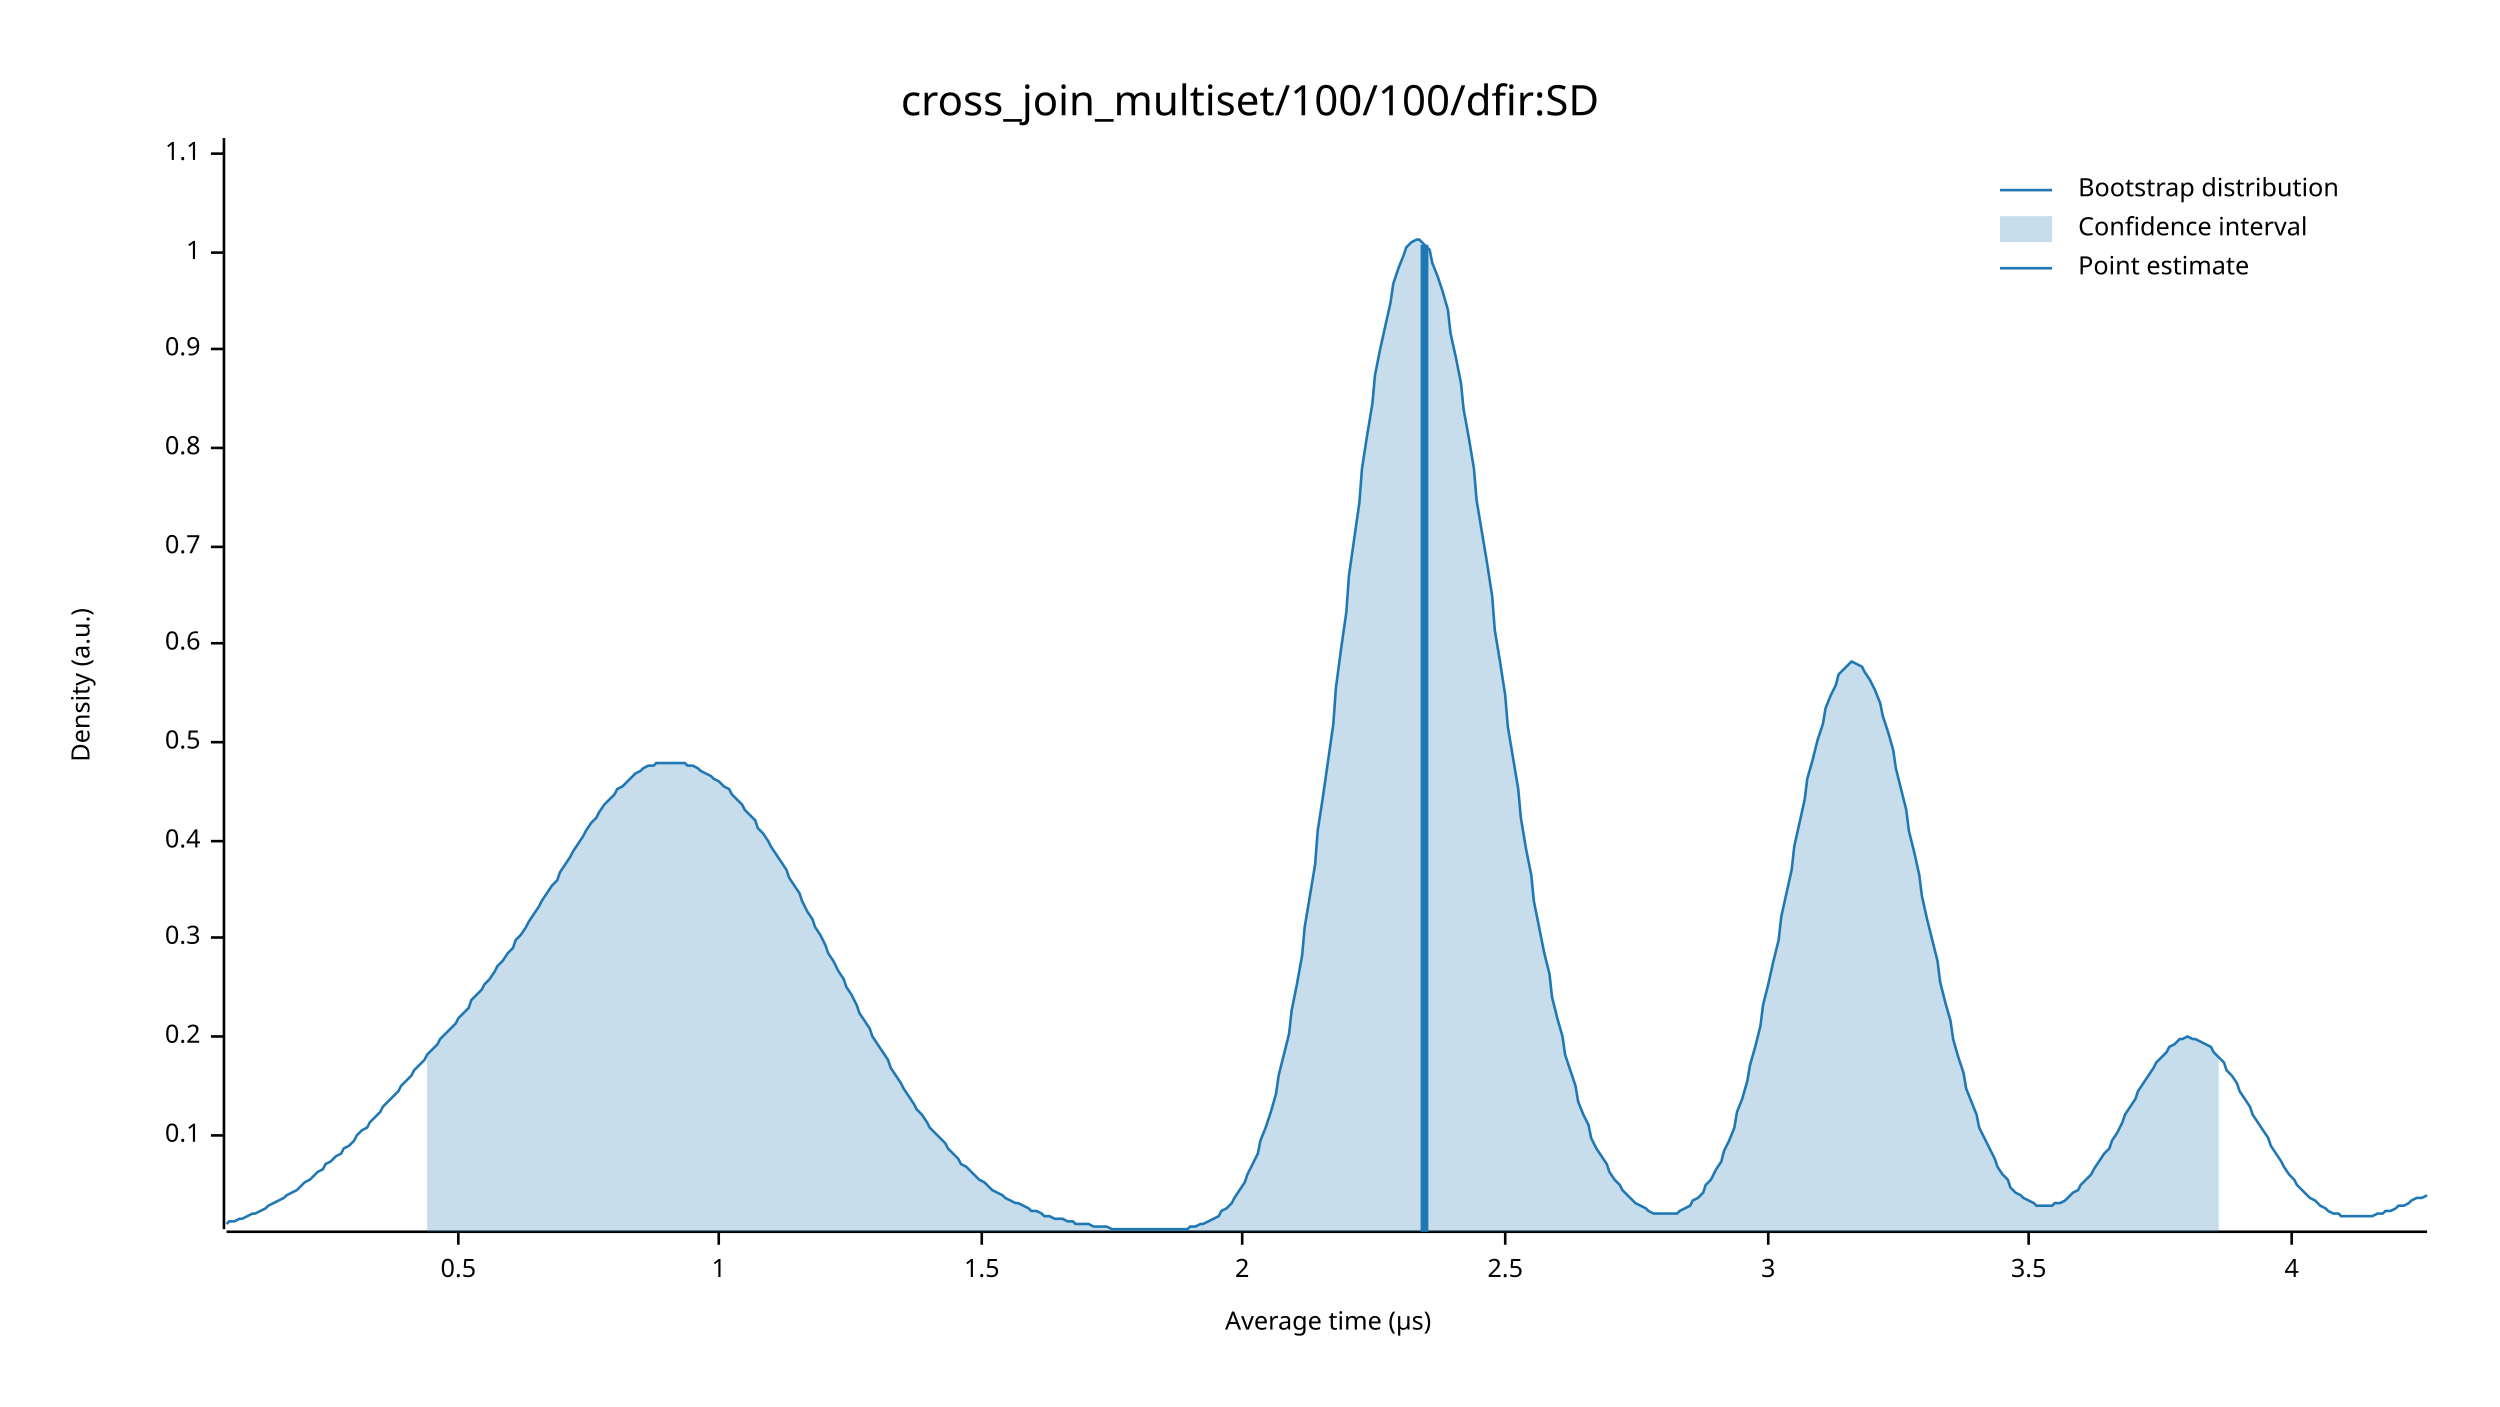
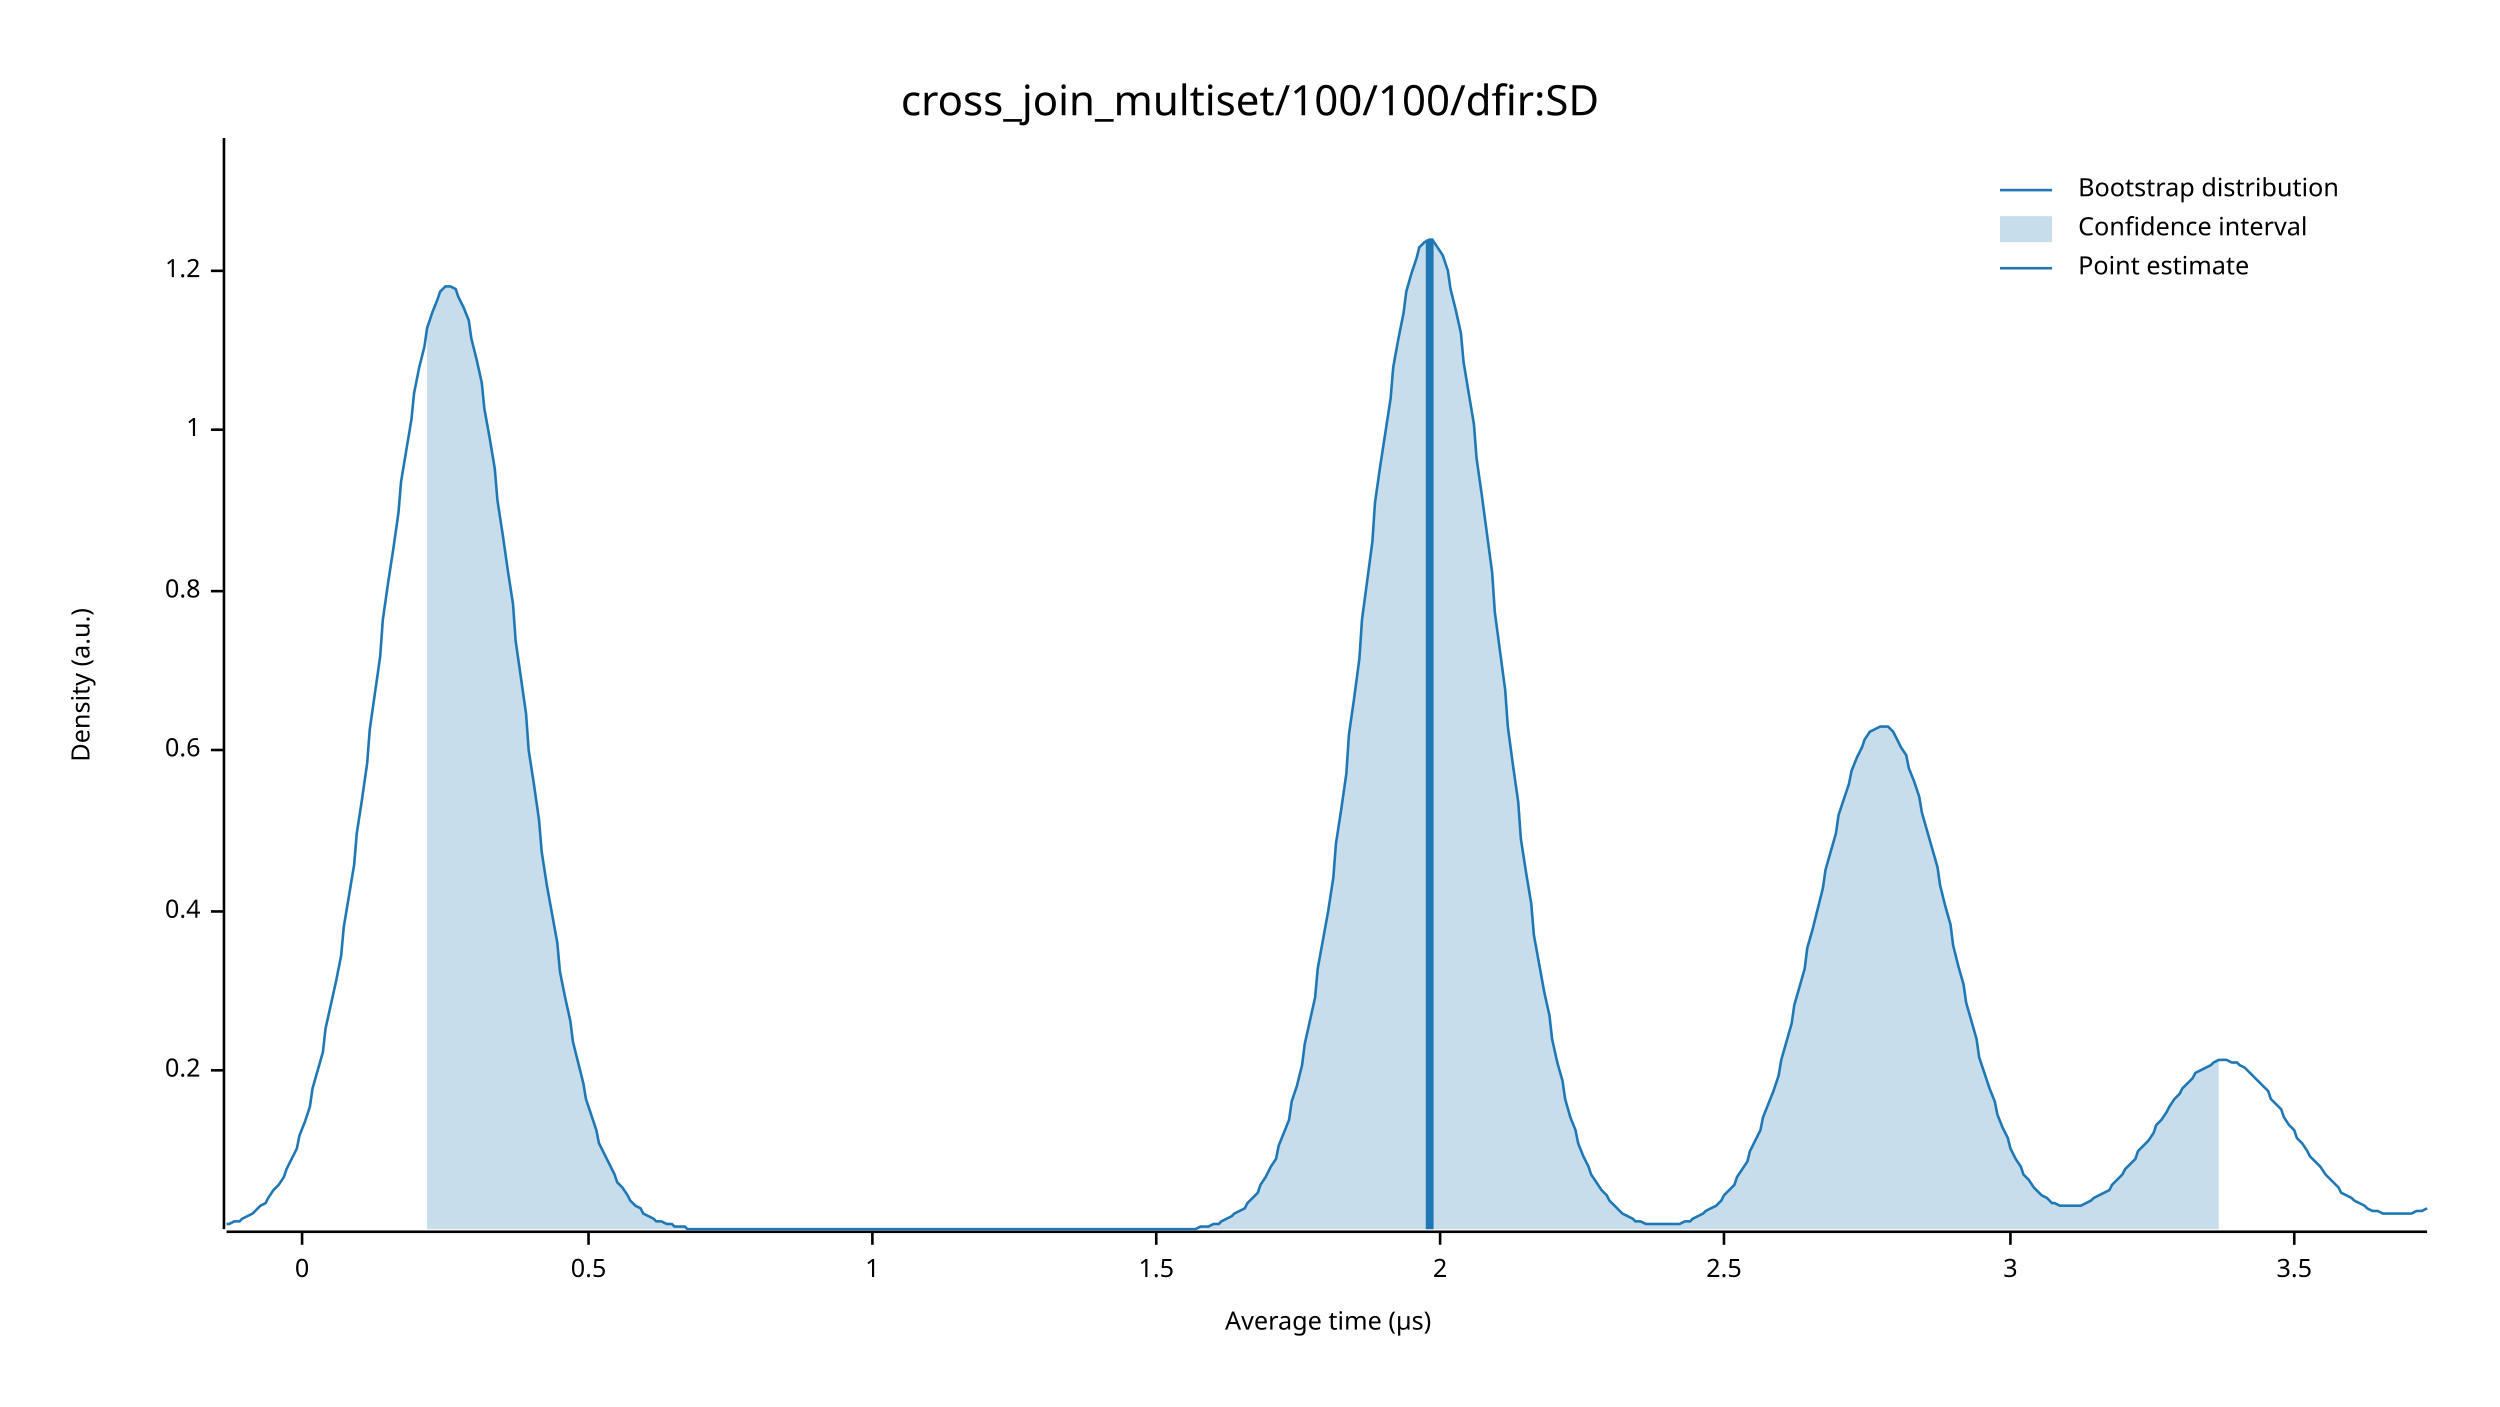
<svg xmlns="http://www.w3.org/2000/svg" width="960" height="540" viewBox="0 0 960 540">
  <text x="480" y="32" dy="0.76em" text-anchor="middle" font-family="sans-serif" font-size="16.129" opacity="1" fill="#000000">
cross_join_multiset/100/100/dfir:SD
</text>
  <text x="27" y="263" dy="0.76em" text-anchor="middle" font-family="sans-serif" font-size="9.677" opacity="1" fill="#000000" transform="rotate(270, 27, 263)">
Density (a.u.)
</text>
  <text x="510" y="513" dy="-0.5ex" text-anchor="middle" font-family="sans-serif" font-size="9.677" opacity="1" fill="#000000">
Average time (µs)
</text>
  <polyline fill="none" opacity="1" stroke="#000000" stroke-width="1" points="86,53 86,472 " />
-   <text x="77" y="436" dy="0.5ex" text-anchor="end" font-family="sans-serif" font-size="9.677" opacity="1" fill="#000000">
- 0.1
- </text>
-   <polyline fill="none" opacity="1" stroke="#000000" stroke-width="1" points="81,436 86,436 " />
-   <text x="77" y="398" dy="0.5ex" text-anchor="end" font-family="sans-serif" font-size="9.677" opacity="1" fill="#000000">
+   <text x="77" y="411" dy="0.5ex" text-anchor="end" font-family="sans-serif" font-size="9.677" opacity="1" fill="#000000">
0.2
</text>
-   <polyline fill="none" opacity="1" stroke="#000000" stroke-width="1" points="81,398 86,398 " />
-   <text x="77" y="360" dy="0.5ex" text-anchor="end" font-family="sans-serif" font-size="9.677" opacity="1" fill="#000000">
- 0.3
- </text>
-   <polyline fill="none" opacity="1" stroke="#000000" stroke-width="1" points="81,360 86,360 " />
-   <text x="77" y="323" dy="0.5ex" text-anchor="end" font-family="sans-serif" font-size="9.677" opacity="1" fill="#000000">
+   <polyline fill="none" opacity="1" stroke="#000000" stroke-width="1" points="81,411 86,411 " />
+   <text x="77" y="350" dy="0.5ex" text-anchor="end" font-family="sans-serif" font-size="9.677" opacity="1" fill="#000000">
0.4
</text>
-   <polyline fill="none" opacity="1" stroke="#000000" stroke-width="1" points="81,323 86,323 " />
-   <text x="77" y="285" dy="0.5ex" text-anchor="end" font-family="sans-serif" font-size="9.677" opacity="1" fill="#000000">
+   <polyline fill="none" opacity="1" stroke="#000000" stroke-width="1" points="81,350 86,350 " />
+   <text x="77" y="288" dy="0.5ex" text-anchor="end" font-family="sans-serif" font-size="9.677" opacity="1" fill="#000000">
+ 0.6
+ </text>
+   <polyline fill="none" opacity="1" stroke="#000000" stroke-width="1" points="81,288 86,288 " />
+   <text x="77" y="227" dy="0.5ex" text-anchor="end" font-family="sans-serif" font-size="9.677" opacity="1" fill="#000000">
+ 0.8
+ </text>
+   <polyline fill="none" opacity="1" stroke="#000000" stroke-width="1" points="81,227 86,227 " />
+   <text x="77" y="165" dy="0.5ex" text-anchor="end" font-family="sans-serif" font-size="9.677" opacity="1" fill="#000000">
+ 1
+ </text>
+   <polyline fill="none" opacity="1" stroke="#000000" stroke-width="1" points="81,165 86,165 " />
+   <text x="77" y="104" dy="0.5ex" text-anchor="end" font-family="sans-serif" font-size="9.677" opacity="1" fill="#000000">
+ 1.2
+ </text>
+   <polyline fill="none" opacity="1" stroke="#000000" stroke-width="1" points="81,104 86,104 " />
+   <polyline fill="none" opacity="1" stroke="#000000" stroke-width="1" points="87,473 932,473 " />
+   <text x="116" y="483" dy="0.76em" text-anchor="middle" font-family="sans-serif" font-size="9.677" opacity="1" fill="#000000">
+ 0
+ </text>
+   <polyline fill="none" opacity="1" stroke="#000000" stroke-width="1" points="116,473 116,478 " />
+   <text x="226" y="483" dy="0.76em" text-anchor="middle" font-family="sans-serif" font-size="9.677" opacity="1" fill="#000000">
0.5
</text>
-   <polyline fill="none" opacity="1" stroke="#000000" stroke-width="1" points="81,285 86,285 " />
-   <text x="77" y="247" dy="0.5ex" text-anchor="end" font-family="sans-serif" font-size="9.677" opacity="1" fill="#000000">
- 0.6
- </text>
-   <polyline fill="none" opacity="1" stroke="#000000" stroke-width="1" points="81,247 86,247 " />
-   <text x="77" y="210" dy="0.5ex" text-anchor="end" font-family="sans-serif" font-size="9.677" opacity="1" fill="#000000">
- 0.7
- </text>
-   <polyline fill="none" opacity="1" stroke="#000000" stroke-width="1" points="81,210 86,210 " />
-   <text x="77" y="172" dy="0.5ex" text-anchor="end" font-family="sans-serif" font-size="9.677" opacity="1" fill="#000000">
- 0.8
- </text>
-   <polyline fill="none" opacity="1" stroke="#000000" stroke-width="1" points="81,172 86,172 " />
-   <text x="77" y="134" dy="0.5ex" text-anchor="end" font-family="sans-serif" font-size="9.677" opacity="1" fill="#000000">
- 0.9
- </text>
-   <polyline fill="none" opacity="1" stroke="#000000" stroke-width="1" points="81,134 86,134 " />
-   <text x="77" y="97" dy="0.5ex" text-anchor="end" font-family="sans-serif" font-size="9.677" opacity="1" fill="#000000">
+   <polyline fill="none" opacity="1" stroke="#000000" stroke-width="1" points="226,473 226,478 " />
+   <text x="335" y="483" dy="0.76em" text-anchor="middle" font-family="sans-serif" font-size="9.677" opacity="1" fill="#000000">
1
</text>
-   <polyline fill="none" opacity="1" stroke="#000000" stroke-width="1" points="81,97 86,97 " />
-   <text x="77" y="59" dy="0.5ex" text-anchor="end" font-family="sans-serif" font-size="9.677" opacity="1" fill="#000000">
- 1.1
- </text>
-   <polyline fill="none" opacity="1" stroke="#000000" stroke-width="1" points="81,59 86,59 " />
-   <polyline fill="none" opacity="1" stroke="#000000" stroke-width="1" points="87,473 932,473 " />
-   <text x="176" y="483" dy="0.76em" text-anchor="middle" font-family="sans-serif" font-size="9.677" opacity="1" fill="#000000">
- 0.5
- </text>
-   <polyline fill="none" opacity="1" stroke="#000000" stroke-width="1" points="176,473 176,478 " />
-   <text x="276" y="483" dy="0.76em" text-anchor="middle" font-family="sans-serif" font-size="9.677" opacity="1" fill="#000000">
- 1
- </text>
-   <polyline fill="none" opacity="1" stroke="#000000" stroke-width="1" points="276,473 276,478 " />
-   <text x="377" y="483" dy="0.76em" text-anchor="middle" font-family="sans-serif" font-size="9.677" opacity="1" fill="#000000">
+   <polyline fill="none" opacity="1" stroke="#000000" stroke-width="1" points="335,473 335,478 " />
+   <text x="444" y="483" dy="0.76em" text-anchor="middle" font-family="sans-serif" font-size="9.677" opacity="1" fill="#000000">
1.5
</text>
-   <polyline fill="none" opacity="1" stroke="#000000" stroke-width="1" points="377,473 377,478 " />
-   <text x="477" y="483" dy="0.76em" text-anchor="middle" font-family="sans-serif" font-size="9.677" opacity="1" fill="#000000">
+   <polyline fill="none" opacity="1" stroke="#000000" stroke-width="1" points="444,473 444,478 " />
+   <text x="553" y="483" dy="0.76em" text-anchor="middle" font-family="sans-serif" font-size="9.677" opacity="1" fill="#000000">
2
</text>
-   <polyline fill="none" opacity="1" stroke="#000000" stroke-width="1" points="477,473 477,478 " />
-   <text x="578" y="483" dy="0.76em" text-anchor="middle" font-family="sans-serif" font-size="9.677" opacity="1" fill="#000000">
+   <polyline fill="none" opacity="1" stroke="#000000" stroke-width="1" points="553,473 553,478 " />
+   <text x="662" y="483" dy="0.76em" text-anchor="middle" font-family="sans-serif" font-size="9.677" opacity="1" fill="#000000">
2.5
</text>
-   <polyline fill="none" opacity="1" stroke="#000000" stroke-width="1" points="578,473 578,478 " />
-   <text x="679" y="483" dy="0.76em" text-anchor="middle" font-family="sans-serif" font-size="9.677" opacity="1" fill="#000000">
+   <polyline fill="none" opacity="1" stroke="#000000" stroke-width="1" points="662,473 662,478 " />
+   <text x="772" y="483" dy="0.76em" text-anchor="middle" font-family="sans-serif" font-size="9.677" opacity="1" fill="#000000">
3
</text>
-   <polyline fill="none" opacity="1" stroke="#000000" stroke-width="1" points="679,473 679,478 " />
-   <text x="779" y="483" dy="0.76em" text-anchor="middle" font-family="sans-serif" font-size="9.677" opacity="1" fill="#000000">
+   <polyline fill="none" opacity="1" stroke="#000000" stroke-width="1" points="772,473 772,478 " />
+   <text x="881" y="483" dy="0.76em" text-anchor="middle" font-family="sans-serif" font-size="9.677" opacity="1" fill="#000000">
3.5
</text>
-   <polyline fill="none" opacity="1" stroke="#000000" stroke-width="1" points="779,473 779,478 " />
-   <text x="880" y="483" dy="0.76em" text-anchor="middle" font-family="sans-serif" font-size="9.677" opacity="1" fill="#000000">
- 4
- </text>
-   <polyline fill="none" opacity="1" stroke="#000000" stroke-width="1" points="880,473 880,478 " />
-   <polyline fill="none" opacity="1" stroke="#1F78B4" stroke-width="1" points="87,470 88,469 90,469 92,468 93,468 95,467 97,466 98,466 100,465 102,464 103,463 105,462 107,461 109,460 110,459 112,458 114,457 115,456 117,454 119,453 120,452 122,450 124,449 125,447 127,446 129,444 131,443 132,441 134,440 136,438 137,436 139,434 141,433 142,431 144,429 146,427 147,425 149,423 151,421 153,419 154,417 156,415 158,413 159,411 161,409 163,407 164,405 166,403 168,401 169,399 171,397 173,395 175,393 176,391 178,389 180,387 181,384 183,382 185,380 186,378 188,376 190,373 191,371 193,369 195,366 197,364 198,361 200,359 202,356 203,354 205,351 207,348 208,346 210,343 212,340 214,338 215,335 217,332 219,329 220,327 222,324 224,321 225,319 227,316 229,314 230,312 232,309 234,307 236,305 237,303 239,302 241,300 242,299 244,297 246,296 247,295 249,294 251,294 252,293 254,293 256,293 258,293 259,293 261,293 263,293 264,294 266,294 268,295 269,296 271,297 273,298 274,299 276,300 278,302 280,303 281,305 283,307 285,309 286,311 288,313 290,315 291,318 293,320 295,323 296,325 298,328 300,331 302,334 303,337 305,340 307,343 308,346 310,350 312,353 313,356 315,359 317,363 318,366 320,369 322,373 324,376 325,379 327,382 329,386 330,389 332,392 334,395 335,398 337,401 339,404 341,407 342,410 344,413 346,416 347,418 349,421 351,424 352,426 354,428 356,431 357,433 359,435 361,437 363,439 364,441 366,443 368,445 369,447 371,448 373,450 374,451 376,453 378,454 379,455 381,457 383,458 385,459 386,460 388,461 390,462 391,462 393,463 395,464 396,465 398,465 400,466 401,467 403,467 405,468 407,468 408,468 410,469 412,469 413,470 415,470 417,470 418,470 420,471 422,471 423,471 425,471 427,472 429,472 430,472 432,472 434,472 435,472 437,472 439,472 440,472 442,472 444,472 445,472 447,472 449,472 451,472 452,472 454,472 456,472 457,471 459,471 461,470 462,470 464,469 466,468 468,467 469,465 471,464 473,462 474,460 476,457 478,454 479,451 481,447 483,443 484,438 486,433 488,427 490,420 491,413 493,405 495,397 496,388 498,378 500,367 501,356 503,344 505,332 506,319 508,306 510,292 512,278 513,264 515,249 517,235 518,221 520,207 522,193 523,180 525,167 527,155 528,144 530,134 532,125 534,116 535,109 537,103 539,98 540,95 542,93 544,92 545,92 547,94 549,96 550,101 552,106 554,112 556,119 557,128 559,137 561,147 562,157 564,168 566,180 567,192 569,204 571,216 573,229 574,242 576,254 578,267 579,279 581,291 583,303 584,314 586,326 588,336 589,346 591,356 593,366 595,374 596,383 598,391 600,398 601,405 603,411 605,417 606,423 608,428 610,432 611,437 613,441 615,444 617,447 618,450 620,453 622,455 623,457 625,459 627,461 628,462 630,463 632,464 633,465 635,466 637,466 639,466 640,466 642,466 644,466 645,465 647,464 649,463 650,461 652,460 654,458 655,455 657,453 659,449 661,446 662,442 664,438 666,433 667,427 669,422 671,415 672,409 674,402 676,394 677,386 679,378 681,369 683,361 684,352 686,343 688,334 689,325 691,316 693,307 694,299 696,292 698,284 700,278 701,272 703,267 705,263 706,259 708,257 710,255 711,254 713,255 715,256 716,258 718,261 720,265 722,270 723,275 725,281 727,288 728,295 730,303 732,311 733,319 735,327 737,336 738,344 740,353 742,361 744,369 745,377 747,385 749,392 750,399 752,406 754,412 755,418 757,423 759,428 760,433 762,437 764,441 766,445 767,448 769,451 771,453 772,456 774,458 776,459 777,460 779,461 781,462 782,463 784,463 786,463 788,463 789,462 791,462 793,461 794,460 796,458 798,457 799,455 801,453 803,451 804,449 806,446 808,443 810,441 811,438 813,435 815,431 816,428 818,425 820,422 821,419 823,416 825,413 827,410 828,408 830,406 832,404 833,402 835,401 837,399 838,399 840,398 842,399 843,399 845,400 847,401 849,402 850,404 852,406 854,408 855,411 857,413 859,416 860,419 862,422 864,425 865,428 867,431 869,434 871,437 872,440 874,443 876,446 877,448 879,451 881,453 882,455 884,457 886,459 887,460 889,461 891,463 893,464 894,465 896,466 898,466 899,467 901,467 903,467 904,467 906,467 908,467 909,467 911,467 913,466 915,466 916,465 918,465 920,464 921,463 923,463 925,462 926,461 928,460 930,460 932,459 " />
-   <polygon opacity="0.25" fill="#1F78B4" points="164,405 166,403 168,401 169,399 171,397 173,395 175,393 176,391 178,389 180,387 181,384 183,382 185,380 186,378 188,376 190,373 191,371 193,369 195,366 197,364 198,361 200,359 202,356 203,354 205,351 207,348 208,346 210,343 212,340 214,338 215,335 217,332 219,329 220,327 222,324 224,321 225,319 227,316 229,314 230,312 232,309 234,307 236,305 237,303 239,302 241,300 242,299 244,297 246,296 247,295 249,294 251,294 252,293 254,293 256,293 258,293 259,293 261,293 263,293 264,294 266,294 268,295 269,296 271,297 273,298 274,299 276,300 278,302 280,303 281,305 283,307 285,309 286,311 288,313 290,315 291,318 293,320 295,323 296,325 298,328 300,331 302,334 303,337 305,340 307,343 308,346 310,350 312,353 313,356 315,359 317,363 318,366 320,369 322,373 324,376 325,379 327,382 329,386 330,389 332,392 334,395 335,398 337,401 339,404 341,407 342,410 344,413 346,416 347,418 349,421 351,424 352,426 354,428 356,431 357,433 359,435 361,437 363,439 364,441 366,443 368,445 369,447 371,448 373,450 374,451 376,453 378,454 379,455 381,457 383,458 385,459 386,460 388,461 390,462 391,462 393,463 395,464 396,465 398,465 400,466 401,467 403,467 405,468 407,468 408,468 410,469 412,469 413,470 415,470 417,470 418,470 420,471 422,471 423,471 425,471 427,472 429,472 430,472 432,472 434,472 435,472 437,472 439,472 440,472 442,472 444,472 445,472 447,472 449,472 451,472 452,472 454,472 456,472 457,471 459,471 461,470 462,470 464,469 466,468 468,467 469,465 471,464 473,462 474,460 476,457 478,454 479,451 481,447 483,443 484,438 486,433 488,427 490,420 491,413 493,405 495,397 496,388 498,378 500,367 501,356 503,344 505,332 506,319 508,306 510,292 512,278 513,264 515,249 517,235 518,221 520,207 522,193 523,180 525,167 527,155 528,144 530,134 532,125 534,116 535,109 537,103 539,98 540,95 542,93 544,92 545,92 547,94 549,96 550,101 552,106 554,112 556,119 557,128 559,137 561,147 562,157 564,168 566,180 567,192 569,204 571,216 573,229 574,242 576,254 578,267 579,279 581,291 583,303 584,314 586,326 588,336 589,346 591,356 593,366 595,374 596,383 598,391 600,398 601,405 603,411 605,417 606,423 608,428 610,432 611,437 613,441 615,444 617,447 618,450 620,453 622,455 623,457 625,459 627,461 628,462 630,463 632,464 633,465 635,466 637,466 639,466 640,466 642,466 644,466 645,465 647,464 649,463 650,461 652,460 654,458 655,455 657,453 659,449 661,446 662,442 664,438 666,433 667,427 669,422 671,415 672,409 674,402 676,394 677,386 679,378 681,369 683,361 684,352 686,343 688,334 689,325 691,316 693,307 694,299 696,292 698,284 700,278 701,272 703,267 705,263 706,259 708,257 710,255 711,254 713,255 715,256 716,258 718,261 720,265 722,270 723,275 725,281 727,288 728,295 730,303 732,311 733,319 735,327 737,336 738,344 740,353 742,361 744,369 745,377 747,385 749,392 750,399 752,406 754,412 755,418 757,423 759,428 760,433 762,437 764,441 766,445 767,448 769,451 771,453 772,456 774,458 776,459 777,460 779,461 781,462 782,463 784,463 786,463 788,463 789,462 791,462 793,461 794,460 796,458 798,457 799,455 801,453 803,451 804,449 806,446 808,443 810,441 811,438 813,435 815,431 816,428 818,425 820,422 821,419 823,416 825,413 827,410 828,408 830,406 832,404 833,402 835,401 837,399 838,399 840,398 842,399 843,399 845,400 847,401 849,402 850,404 852,406 852,473 164,473 " />
-   <polyline fill="none" opacity="1" stroke="#1F78B4" stroke-width="3" points="547,473 547,94 " />
+   <polyline fill="none" opacity="1" stroke="#000000" stroke-width="1" points="881,473 881,478 " />
+   <polyline fill="none" opacity="1" stroke="#1F78B4" stroke-width="1" points="87,470 88,470 90,469 92,469 93,468 95,467 97,466 98,465 100,463 102,462 103,460 105,457 107,455 109,452 110,449 112,445 114,441 115,436 117,431 119,425 120,418 122,411 124,404 125,395 127,386 129,377 131,367 132,356 134,344 136,332 137,320 139,307 141,293 142,280 144,266 146,252 147,238 149,224 151,211 153,197 154,185 156,173 158,161 159,151 161,141 163,133 164,126 166,120 168,115 169,112 171,110 173,110 175,111 176,114 178,118 180,123 181,130 183,138 185,147 186,157 188,168 190,180 191,192 193,205 195,219 197,232 198,246 200,260 202,274 203,288 205,301 207,315 208,327 210,340 212,351 214,362 215,373 217,383 219,392 220,400 222,408 224,416 225,422 227,428 229,434 230,439 232,443 234,447 236,451 237,454 239,456 241,459 242,461 244,463 246,464 247,466 249,467 251,468 252,469 254,469 256,470 258,470 259,471 261,471 263,471 264,472 266,472 268,472 269,472 271,472 273,472 274,472 276,472 278,472 280,472 281,472 283,472 285,472 286,472 288,472 290,472 291,472 293,472 295,472 296,472 298,472 300,472 302,472 303,472 305,472 307,472 308,472 310,472 312,472 313,472 315,472 317,472 318,472 320,472 322,472 324,472 325,472 327,472 329,472 330,472 332,472 334,472 335,472 337,472 339,472 341,472 342,472 344,472 346,472 347,472 349,472 351,472 352,472 354,472 356,472 357,472 359,472 361,472 363,472 364,472 366,472 368,472 369,472 371,472 373,472 374,472 376,472 378,472 379,472 381,472 383,472 385,472 386,472 388,472 390,472 391,472 393,472 395,472 396,472 398,472 400,472 401,472 403,472 405,472 407,472 408,472 410,472 412,472 413,472 415,472 417,472 418,472 420,472 422,472 423,472 425,472 427,472 429,472 430,472 432,472 434,472 435,472 437,472 439,472 440,472 442,472 444,472 445,472 447,472 449,472 451,472 452,472 454,472 456,472 457,472 459,472 461,471 462,471 464,471 466,470 468,470 469,469 471,468 473,467 474,466 476,465 478,464 479,462 481,460 483,458 484,455 486,452 488,448 490,445 491,440 493,435 495,430 496,423 498,417 500,409 501,401 503,392 505,383 506,372 508,361 510,350 512,337 513,324 515,311 517,297 518,282 520,268 522,253 523,238 525,223 527,208 528,193 530,179 532,166 534,153 535,141 537,130 539,120 540,112 542,105 544,99 545,95 547,93 549,92 550,92 552,95 554,98 556,104 557,111 559,119 561,128 562,139 564,151 566,163 567,176 569,190 571,205 573,220 574,235 576,250 578,265 579,279 581,294 583,308 584,322 586,335 588,347 589,359 591,370 593,381 595,390 596,399 598,408 600,415 601,422 603,429 605,434 606,439 608,444 610,448 611,451 613,454 615,457 617,459 618,461 620,463 622,465 623,466 625,467 627,468 628,469 630,469 632,470 633,470 635,470 637,470 639,470 640,470 642,470 644,470 645,470 647,469 649,469 650,468 652,467 654,466 655,465 657,464 659,463 661,461 662,459 664,457 666,455 667,452 669,449 671,446 672,442 674,438 676,434 677,429 679,424 681,419 683,413 684,407 686,400 688,393 689,386 691,379 693,372 694,364 696,357 698,349 700,341 701,334 703,327 705,320 706,313 708,307 710,301 711,296 713,291 715,287 716,284 718,281 720,280 722,279 723,279 725,279 727,281 728,283 730,287 732,290 733,295 735,300 737,306 738,312 740,319 742,326 744,333 745,340 747,348 749,355 750,363 752,371 754,378 755,385 757,392 759,399 760,406 762,412 764,418 766,423 767,428 769,433 771,437 772,441 774,445 776,448 777,451 779,453 781,456 782,457 784,459 786,460 788,462 789,462 791,463 793,463 794,463 796,463 798,463 799,463 801,462 803,461 804,460 806,459 808,458 810,457 811,455 813,453 815,451 816,449 818,447 820,445 821,442 823,440 825,438 827,435 828,432 830,430 832,427 833,425 835,422 837,420 838,418 840,416 842,414 843,412 845,411 847,410 849,409 850,408 852,407 854,407 855,407 857,408 859,408 860,409 862,410 864,412 865,413 867,415 869,417 871,419 872,422 874,424 876,426 877,429 879,432 881,434 882,437 884,439 886,442 887,444 889,446 891,448 893,451 894,452 896,454 898,456 899,458 901,459 903,460 904,461 906,462 908,463 909,464 911,465 913,465 915,466 916,466 918,466 920,466 921,466 923,466 925,466 926,466 928,465 930,465 932,464 " />
+   <polygon opacity="0.25" fill="#1F78B4" points="164,126 166,120 168,115 169,112 171,110 173,110 175,111 176,114 178,118 180,123 181,130 183,138 185,147 186,157 188,168 190,180 191,192 193,205 195,219 197,232 198,246 200,260 202,274 203,288 205,301 207,315 208,327 210,340 212,351 214,362 215,373 217,383 219,392 220,400 222,408 224,416 225,422 227,428 229,434 230,439 232,443 234,447 236,451 237,454 239,456 241,459 242,461 244,463 246,464 247,466 249,467 251,468 252,469 254,469 256,470 258,470 259,471 261,471 263,471 264,472 266,472 268,472 269,472 271,472 273,472 274,472 276,472 278,472 280,472 281,472 283,472 285,472 286,472 288,472 290,472 291,472 293,472 295,472 296,472 298,472 300,472 302,472 303,472 305,472 307,472 308,472 310,472 312,472 313,472 315,472 317,472 318,472 320,472 322,472 324,472 325,472 327,472 329,472 330,472 332,472 334,472 335,472 337,472 339,472 341,472 342,472 344,472 346,472 347,472 349,472 351,472 352,472 354,472 356,472 357,472 359,472 361,472 363,472 364,472 366,472 368,472 369,472 371,472 373,472 374,472 376,472 378,472 379,472 381,472 383,472 385,472 386,472 388,472 390,472 391,472 393,472 395,472 396,472 398,472 400,472 401,472 403,472 405,472 407,472 408,472 410,472 412,472 413,472 415,472 417,472 418,472 420,472 422,472 423,472 425,472 427,472 429,472 430,472 432,472 434,472 435,472 437,472 439,472 440,472 442,472 444,472 445,472 447,472 449,472 451,472 452,472 454,472 456,472 457,472 459,472 461,471 462,471 464,471 466,470 468,470 469,469 471,468 473,467 474,466 476,465 478,464 479,462 481,460 483,458 484,455 486,452 488,448 490,445 491,440 493,435 495,430 496,423 498,417 500,409 501,401 503,392 505,383 506,372 508,361 510,350 512,337 513,324 515,311 517,297 518,282 520,268 522,253 523,238 525,223 527,208 528,193 530,179 532,166 534,153 535,141 537,130 539,120 540,112 542,105 544,99 545,95 547,93 549,92 550,92 552,95 554,98 556,104 557,111 559,119 561,128 562,139 564,151 566,163 567,176 569,190 571,205 573,220 574,235 576,250 578,265 579,279 581,294 583,308 584,322 586,335 588,347 589,359 591,370 593,381 595,390 596,399 598,408 600,415 601,422 603,429 605,434 606,439 608,444 610,448 611,451 613,454 615,457 617,459 618,461 620,463 622,465 623,466 625,467 627,468 628,469 630,469 632,470 633,470 635,470 637,470 639,470 640,470 642,470 644,470 645,470 647,469 649,469 650,468 652,467 654,466 655,465 657,464 659,463 661,461 662,459 664,457 666,455 667,452 669,449 671,446 672,442 674,438 676,434 677,429 679,424 681,419 683,413 684,407 686,400 688,393 689,386 691,379 693,372 694,364 696,357 698,349 700,341 701,334 703,327 705,320 706,313 708,307 710,301 711,296 713,291 715,287 716,284 718,281 720,280 722,279 723,279 725,279 727,281 728,283 730,287 732,290 733,295 735,300 737,306 738,312 740,319 742,326 744,333 745,340 747,348 749,355 750,363 752,371 754,378 755,385 757,392 759,399 760,406 762,412 764,418 766,423 767,428 769,433 771,437 772,441 774,445 776,448 777,451 779,453 781,456 782,457 784,459 786,460 788,462 789,462 791,463 793,463 794,463 796,463 798,463 799,463 801,462 803,461 804,460 806,459 808,458 810,457 811,455 813,453 815,451 816,449 818,447 820,445 821,442 823,440 825,438 827,435 828,432 830,430 832,427 833,425 835,422 837,420 838,418 840,416 842,414 843,412 845,411 847,410 849,409 850,408 852,407 852,472 164,472 " />
+   <polyline fill="none" opacity="1" stroke="#1F78B4" stroke-width="3" points="549,472 549,92 " />
  <text x="798" y="68" dy="0.76em" text-anchor="start" font-family="sans-serif" font-size="9.677" opacity="1" fill="#000000">
Bootstrap distribution
</text>
  <text x="798" y="83" dy="0.76em" text-anchor="start" font-family="sans-serif" font-size="9.677" opacity="1" fill="#000000">
Confidence interval
</text>
  <text x="798" y="98" dy="0.76em" text-anchor="start" font-family="sans-serif" font-size="9.677" opacity="1" fill="#000000">
Point estimate
</text>
  <polyline fill="none" opacity="1" stroke="#1F78B4" stroke-width="1" points="768,73 788,73 " />
  <rect x="768" y="83" width="20" height="10" opacity="0.25" fill="#1F78B4" stroke="none" />
  <polyline fill="none" opacity="1" stroke="#1F78B4" stroke-width="1" points="768,103 788,103 " />
</svg>
